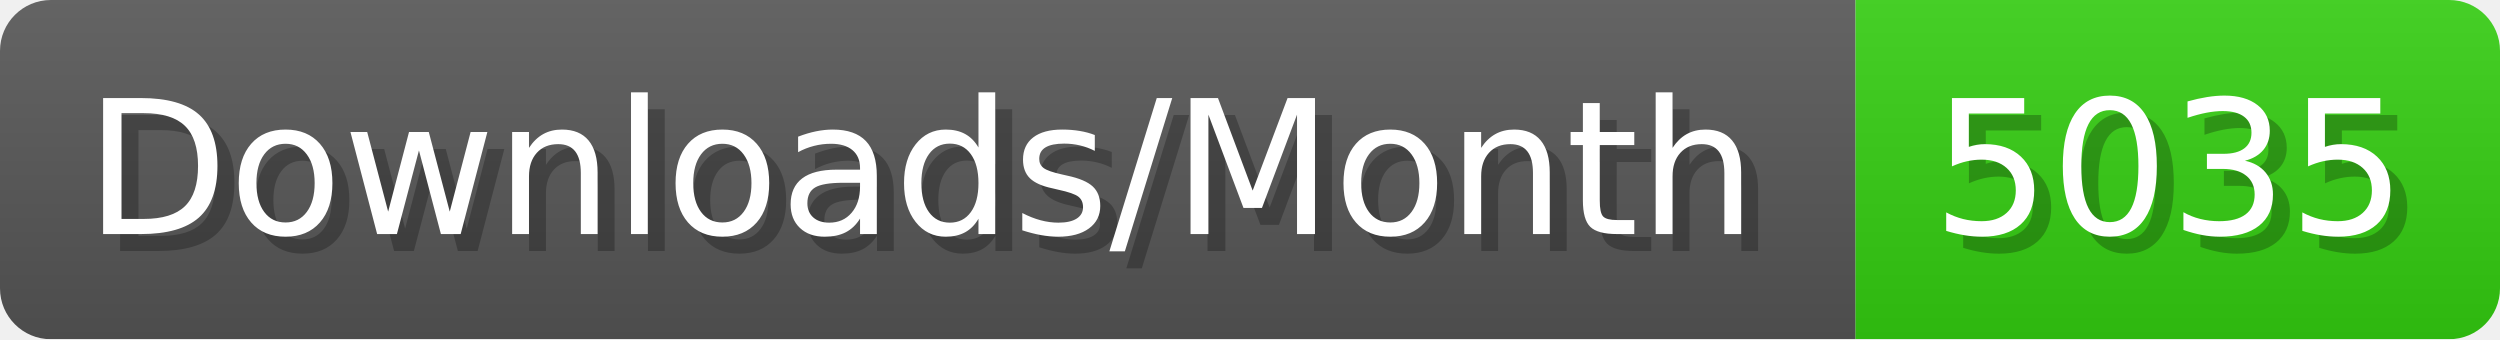
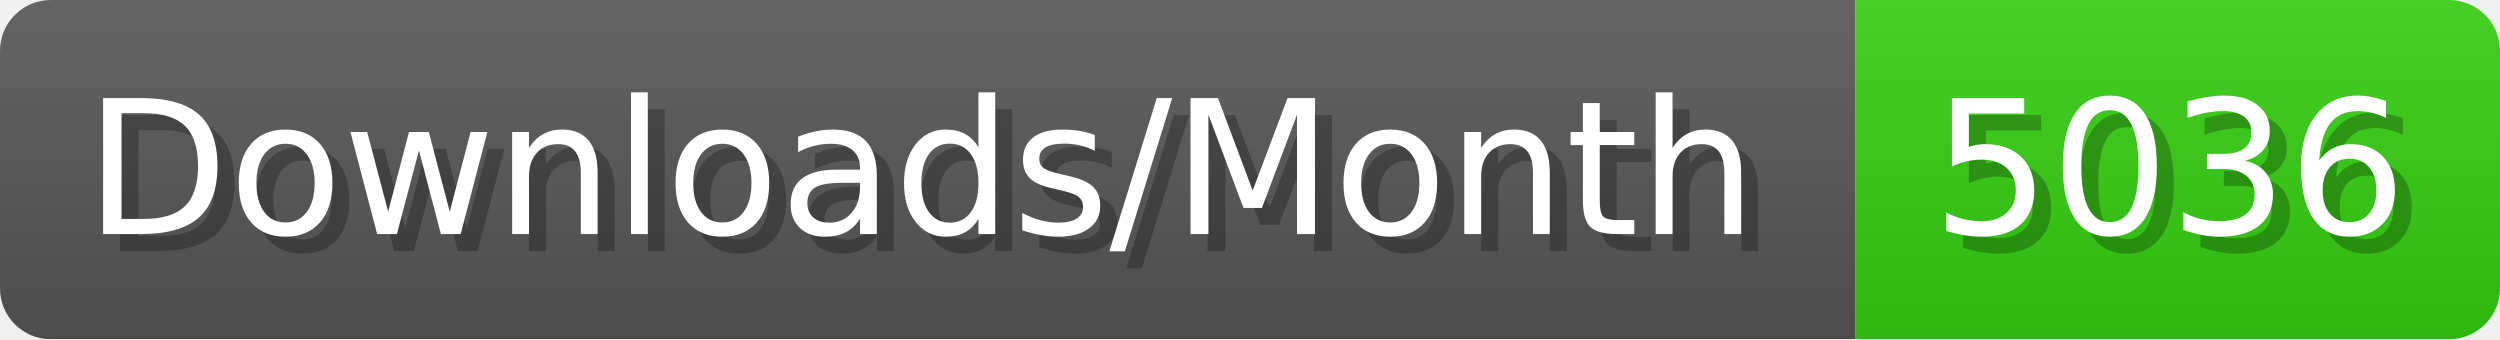
- <svg xmlns="http://www.w3.org/2000/svg" width="147.4" height="20" viewBox="0 0 1474 200" role="img" aria-label="Downloads/Month: 5035">
+ <svg xmlns="http://www.w3.org/2000/svg" width="147.4" height="20" viewBox="0 0 1474 200" role="img" aria-label="Downloads/Month: 5036">
  <linearGradient id="YlXUI" x2="0" y2="100%">
    <stop offset="0" stop-opacity=".1" stop-color="#EEE" />
    <stop offset="1" stop-opacity=".1" />
  </linearGradient>
  <mask id="JHhop">
    <rect width="1474" height="200" rx="30" fill="#FFF" />
  </mask>
  <g mask="url(#JHhop)">
    <rect width="1094" height="200" fill="#555" />
    <rect width="380" height="200" fill="#3C1" x="1094" />
    <rect width="1474" height="200" fill="url(#YlXUI)" />
  </g>
  <g aria-hidden="true" fill="#fff" text-anchor="start" font-family="Verdana,DejaVu Sans,sans-serif" font-size="110">
    <text x="60" y="148" textLength="994" fill="#000" opacity="0.25">Downloads/Month</text>
    <text x="50" y="138" textLength="994">Downloads/Month</text>
-     <text x="1149" y="148" textLength="280" fill="#000" opacity="0.25">5035</text>
-     <text x="1139" y="138" textLength="280">5035</text>
+     <text x="1149" y="148" textLength="280" fill="#000" opacity="0.25">5036</text>
+     <text x="1139" y="138" textLength="280">5036</text>
  </g>
</svg>
